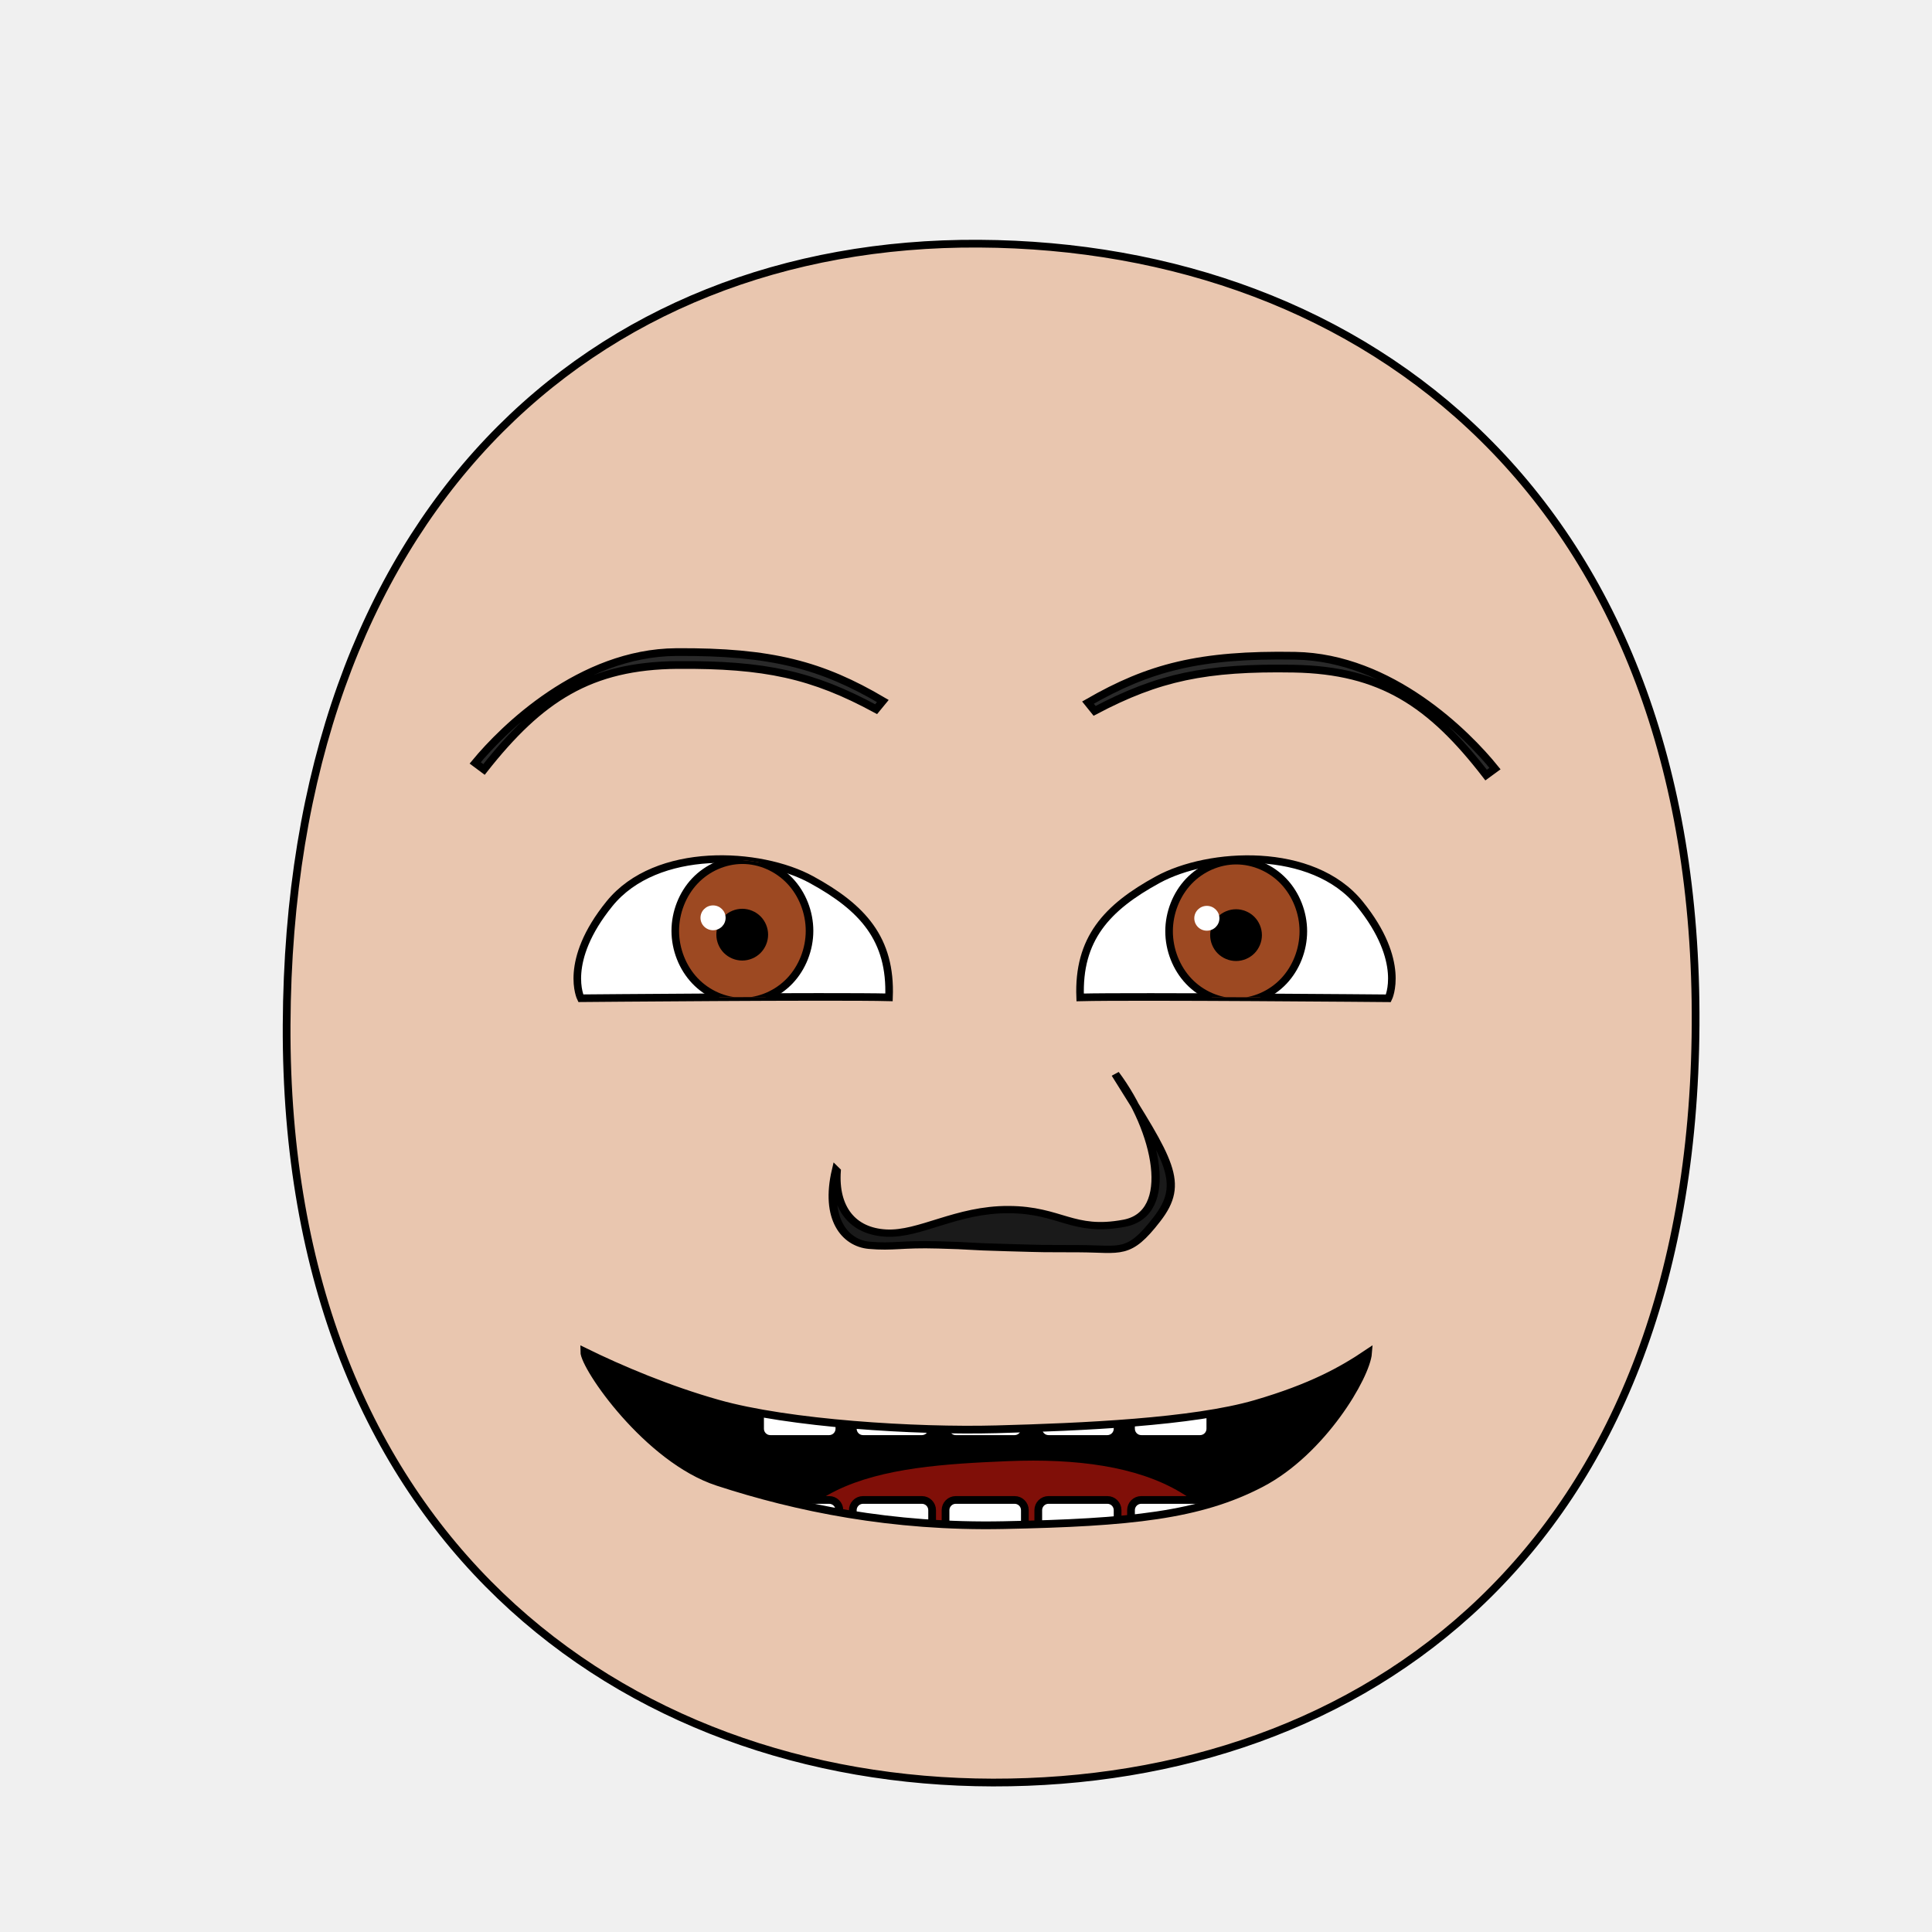
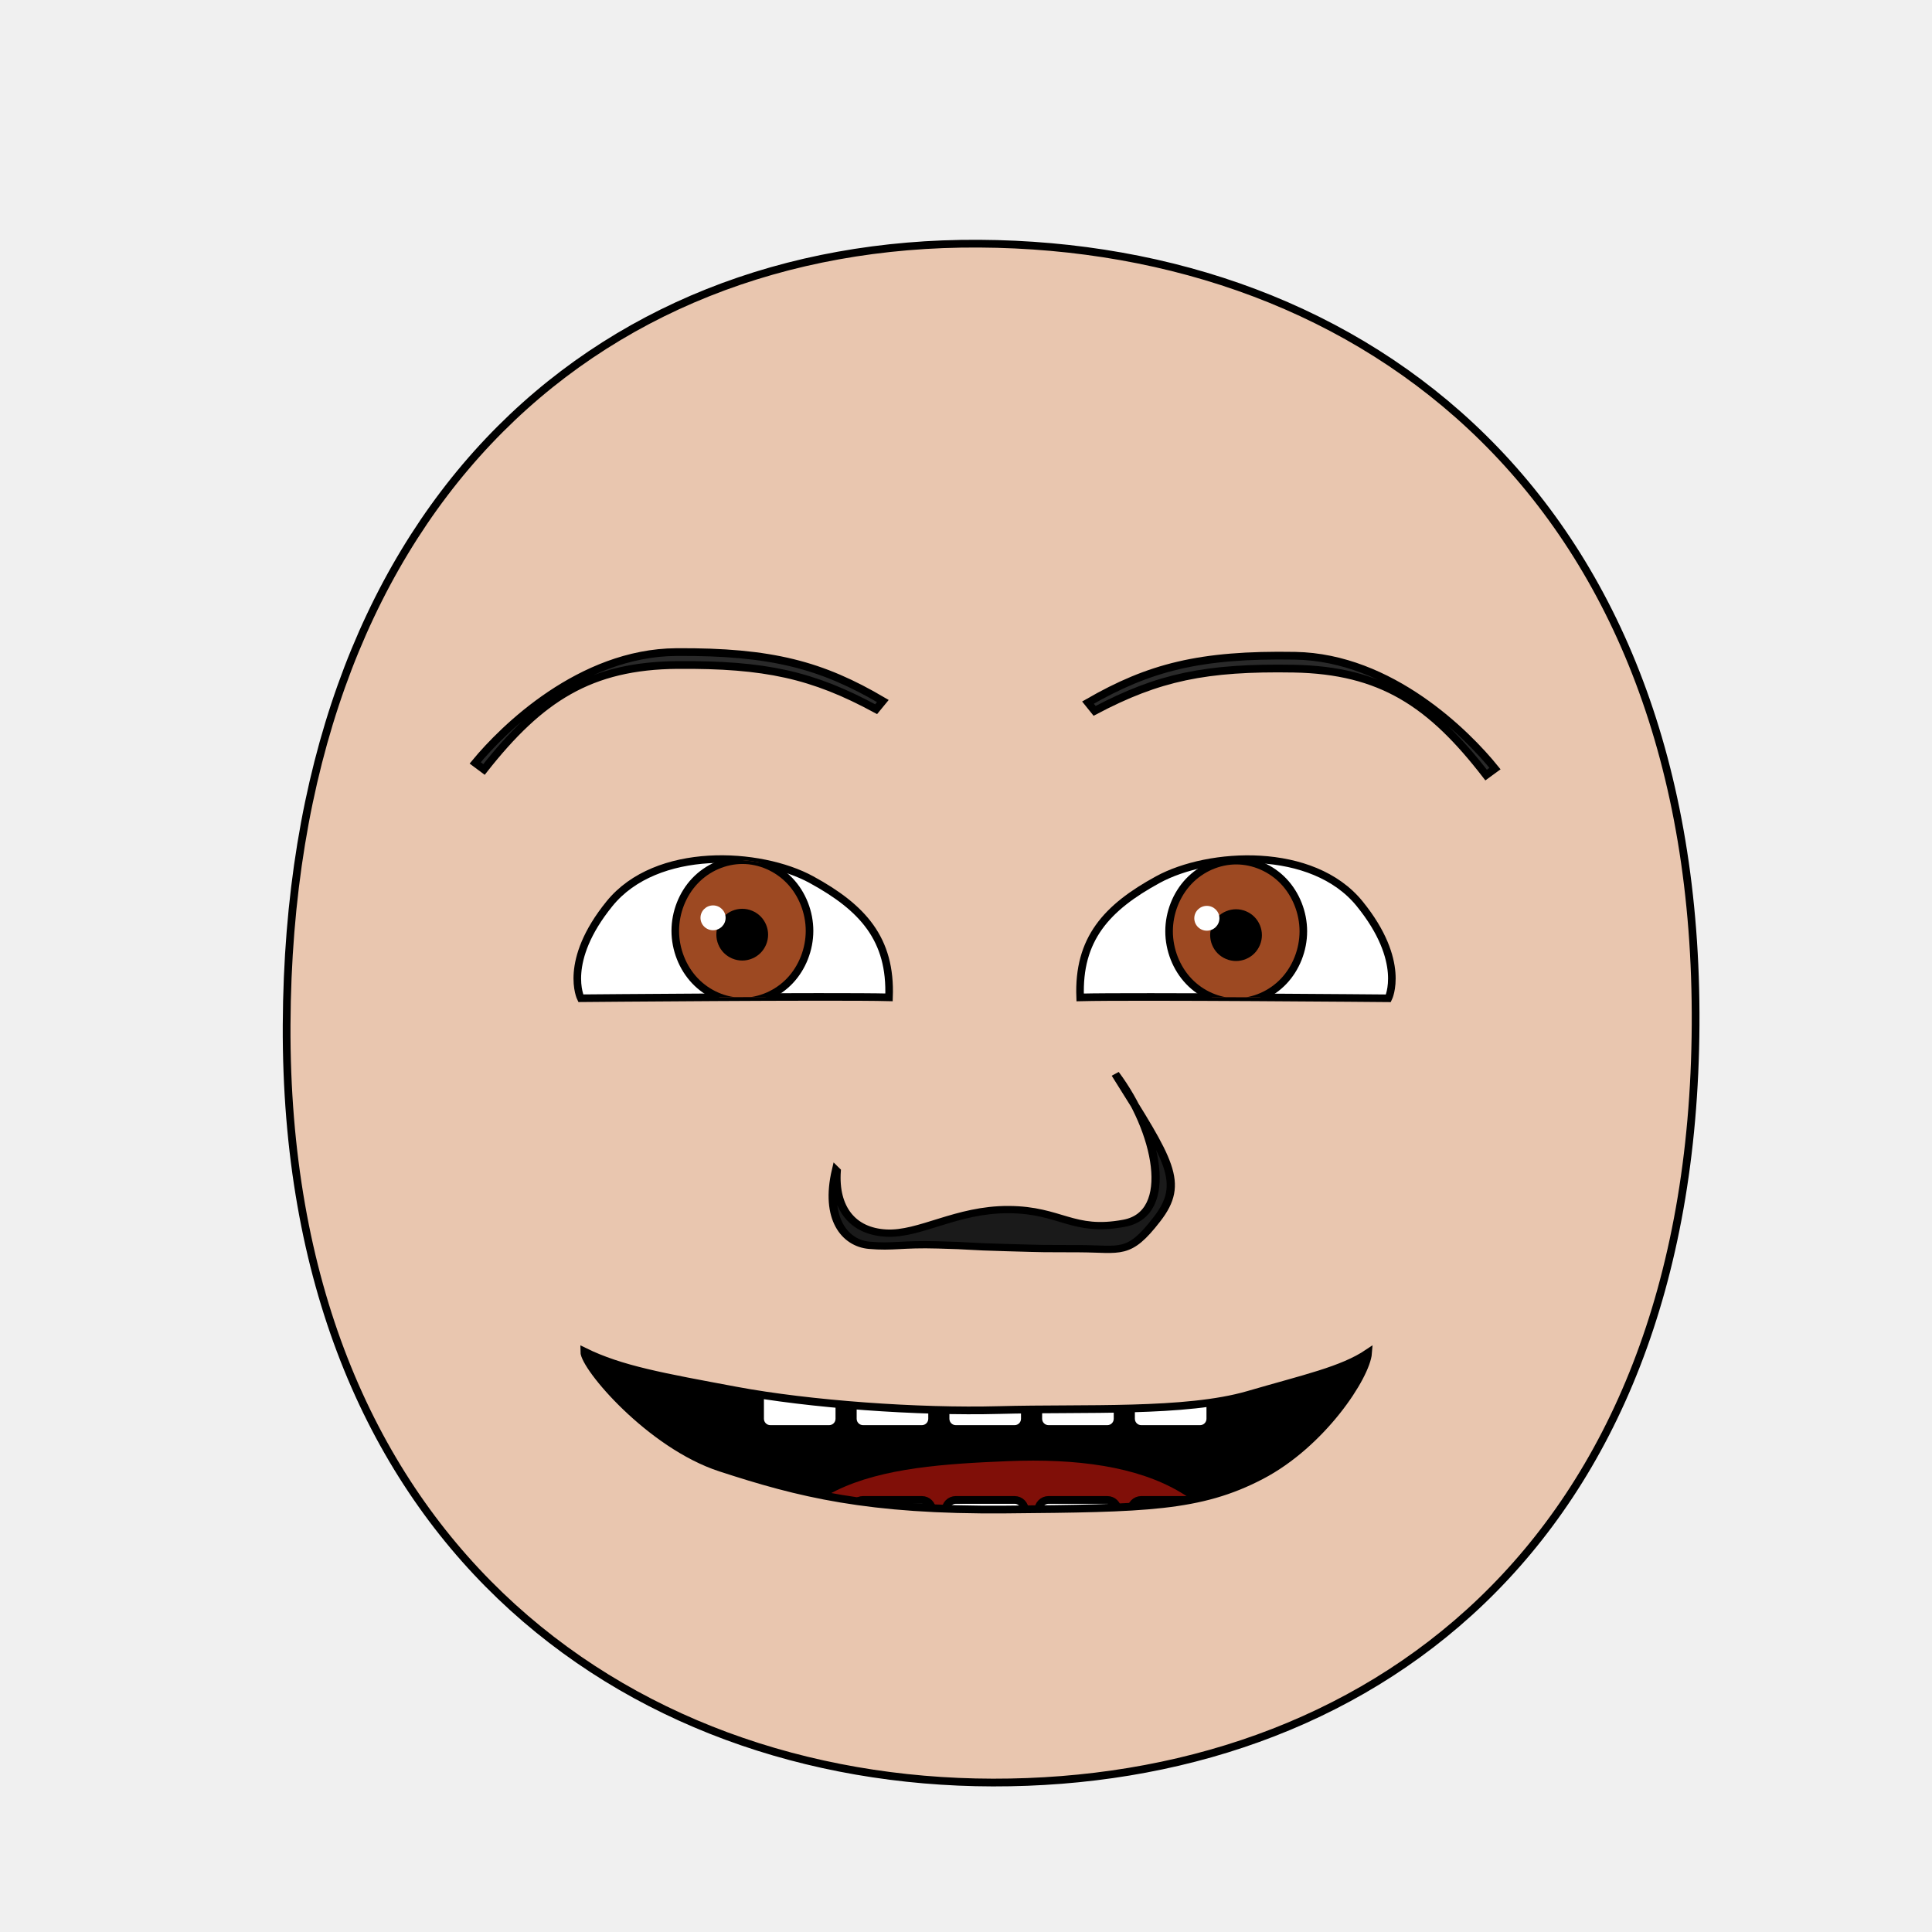
<svg xmlns="http://www.w3.org/2000/svg" xmlns:xlink="http://www.w3.org/1999/xlink" height="100%" width="100%" id="emoticon-front-view" viewBox="0 0 250 250" version="1.1">
  <defs id="defs4">
    <linearGradient id="linearGradient5745">
      <stop style="stop-color:#f4f015;stop-opacity:1" offset="0" id="stop5747" />
      <stop style="stop-color:#f68614;stop-opacity:1" offset="1" id="stop5749" />
    </linearGradient>
    <linearGradient id="linearGradient2823">
      <stop style="stop-color:#000000;stop-opacity:1" offset="0" id="stop2825" />
      <stop style="stop-color:#662e91;stop-opacity:1" offset="1" id="stop2827" />
    </linearGradient>
    <clipPath id="clipPath2967">
      <use transform="translate(-57.14,-22.86)" xlink:href="#path3622" height="1" width="1" y="0" x="0" id="use2969">
</use>
    </clipPath>
    <clipPath id="clipPath4022">
      <use transform="matrix(-1,0,0,1,915.87,-3.77)" xlink:href="#path3622" height="250" width="250" y="0" x="0" id="use5959">
</use>
    </clipPath>
    <radialGradient spreadMethod="pad" gradientTransform="matrix(98.09029,121.5278,-104.4591,83.94095,1881.611,1722.677)" gradientUnits="userSpaceOnUse" xlink:href="#linearGradient5745" id="radialGradient5694" fy="2.705" fx="-15.372" r="1" cy="2.705" cx="-15.372">
</radialGradient>
    <linearGradient gradientTransform="translate(37.46307,-25.35117)" gradientUnits="userSpaceOnUse" xlink:href="#linearGradient2823" id="irisGradient" y2="606.466" x2="138.571" y1="488.076" x1="107.143">
</linearGradient>
    <clipPath clipPathUnits="userSpaceOnUse" id="clipPath-mouth">
      <use x="0" y="0" xlink:href="#mouth-outline" id="use-mouth-outline" width="250" height="250" />
    </clipPath>
  </defs>
  <g id="head">
    <path style="fill:#e9c6af;stroke:#000000;stroke-width:1;stroke-opacity:1" d="M 128.48,230.66 C 176.27,230.75 219.01,200.57 219.41,132.64 219.80,64.72 176.76,31.81 126.68,31.53 76.60,31.24 37.38,66.28 37.09,132.64 36.80,199.01 80.69,230.57 128.48,230.66 Z" id="path164">
</path>
  </g>
  <g transform="matrix(0.16,0,0,0.16,62.75,33.69)" style="stroke-width:4.36;stroke-miterlimit:4;stroke-dasharray:none" id="left-eye">
    <path d="M 264.01,500.82 C 305.47,523.46 328.63,548.85 326.80,596.04 283.24,594.94 77.52,596.76 77.52,596.76 77.52,596.76 62.77,567.08 100.77,520.28 138.77,473.48 222.54,478.18 264.01,500.82 Z" style="fill:#ffffff;stroke:#000000;stroke-width:6.14;stroke-miterlimit:4;stroke-opacity:1;stroke-dasharray:none" id="path3622">
</path>
    <g transform="translate(57.14,22.86)" style="stroke-width:4.36;stroke-miterlimit:4;stroke-dasharray:none" id="lens" clip-path="url(#clipPath2967)">
      <g id="g4403">
        <path style="fill:#9d4922;fill-opacity:1;stroke:#000000;stroke-width:6.14;stroke-miterlimit:4;stroke-opacity:1;stroke-dasharray:none" d="M 205.38,519.39 C 205.38,534.35 199.53,549.21 189.48,559.79 179.43,570.37 165.31,576.53 151.09,576.53 136.88,576.53 122.76,570.37 112.71,559.79 102.66,549.21 96.80,534.35 96.80,519.39 96.80,504.43 102.66,489.56 112.71,478.98 122.76,468.40 136.88,462.24 151.09,462.24 165.31,462.24 179.43,468.40 189.48,478.98 199.53,489.56 205.38,504.43 205.38,519.39 Z" id="iris">
</path>
        <path d="M 168.81,522.49 C 168.81,527.16 166.89,531.81 163.58,535.12 160.27,538.43 155.63,540.35 150.95,540.35 146.27,540.35 141.63,538.43 138.32,535.12 135.02,531.81 133.09,527.16 133.09,522.49 133.09,517.81 135.02,513.16 138.32,509.85 141.63,506.55 146.27,504.62 150.95,504.62 155.63,504.62 160.27,506.55 163.58,509.85 166.89,513.16 168.81,517.81 168.81,522.49 Z" style="fill:#000000;fill-opacity:1;stroke:#000000;stroke-width:6.14;stroke-miterlimit:4;stroke-opacity:1;stroke-dasharray:none" id="pupil">
</path>
        <path d="M 137.51,508.86 C 137.51,514.41 132.95,518.90 127.35,518.90 121.74,518.90 117.19,514.41 117.19,508.86 117.19,503.32 121.74,498.82 127.35,498.82 132.95,498.82 137.51,503.32 137.51,508.86 Z" style="fill:#ffffff;fill-opacity:1;stroke:none" id="glare">
</path>
      </g>
      <path style="opacity:0.24;fill:#000000;stroke:#000000;stroke-width:1px;stroke-linecap:butt;stroke-linejoin:miter;stroke-opacity:1" d="M -10.83,555.41 -16.15,410.88 300.34,415.58 302.25,492.71 C 302.25,492.71 207.13,440.81 105.50,460.38 15.13,477.78 -10.83,555.41 -10.83,555.41 Z" id="left-lid-shadow">
</path>
    </g>
  </g>
  <g transform="matrix(0.16,0,0,0.16,45.52,34.30)" style="stroke-width:4.36;stroke-miterlimit:4;stroke-dasharray:none" id="right-eye">
    <use transform="matrix(-1,0,0,1,915.87,-3.77)" xlink:href="#path3622" height="250" width="250" y="0" x="0" id="use3959">
</use>
    <g id="g4015" clip-path="url(#clipPath4022)">
      <use transform="translate(564.19,19.42)" style="stroke-width:4.36;stroke-miterlimit:4;stroke-dasharray:none" xlink:href="#g4403" height="1" width="1" y="0" x="0" id="right-lens">
</use>
      <path style="opacity:0.24;fill:#000000;stroke:#000000;stroke-width:1px;stroke-linecap:butt;stroke-linejoin:miter;stroke-miterlimit:4;stroke-opacity:1;stroke-dasharray:none" d="M 561.18,581.57 567.48,432.84 788.78,407.79 870.96,517.62 C 870.96,517.62 762.95,457.34 669.44,487.28 575.93,517.22 574.57,557.56 561.18,581.57 Z" id="right-lid-shadow">
</path>
    </g>
  </g>
  <path d="M 114.24,90.71 113.37,91.77 C 105.15,87.32 99.02,85.97 87.68,86.05 76.35,86.14 69.89,90.35 62.63,99.57 L 61.49,98.72 C 65.15,94.28 75.10,84.47 87.49,84.38 99.88,84.29 106.39,86.09 114.24,90.71 Z" style="fill:#292929;fill-opacity:1;fill-rule:nonzero;stroke:#000000;stroke-width:1;stroke-miterlimit:4;stroke-opacity:1;stroke-dasharray:none" id="left-eye-brow">
</path>
  <g style="stroke-width:1" transform="matrix(1.13,0,0,1,-17.27,2.11)" id="nose">
    <path style="fill:#1a1a1a;stroke:#000000;stroke-width:0.94;stroke-miterlimit:4;stroke-dasharray:none" d="M 111.10,149.41 C 110.80,154.20 112.90,157.22 116.75,157.45 120.61,157.69 124.81,154.37 130.79,154.41 136.77,154.44 138.11,157.43 144.01,156.18 149.91,154.94 147.84,144.18 143,136.86 149.21,148.08 151.02,150.93 147.76,155.67 144.51,160.42 143.66,159.49 138.90,159.47 134.14,159.45 135.63,159.49 130.61,159.33 125.60,159.18 126.92,159.10 122.71,158.98 118.51,158.84 117.57,159.31 114.81,159.03 112.05,158.75 109.70,155.60 111.01,149.31 Z" id="nose-outline">
</path>
  </g>
  <use transform="matrix(-1,-0.01,-0.01,1,255.93,1.35)" xlink:href="#left-eye-brow" height="250" width="250" y="0" x="0" id="right-eye-brow">
</use>
  <g id="mouth">
    <g clip-path="url(#clipPath-mouth)" id="mouth-interior">
      <rect style="fill:#000000;fill-opacity:1;stroke:none" id="mouth-background" width="145.364" height="66.556" x="52.649" y="159.934">
</rect>
-       <path d="M 98.34,211.422 C 98.009,191.125 114.23,189.74 130.46,189.07 c 17.55,-0.71 31.463,4.044 31.46,22.352 -21.19,0 -42.38,0 -63.58,0 z" style="fill:#800f08;fill-opacity:1;stroke:none" id="tongue">
+       <path d="M 98.34,211.42 C 98.01,191.12 114.23,189.74 130.46,189.07 148.01,188.36 161.92,193.11 161.92,211.42 140.73,211.42 119.54,211.42 98.34,211.42 Z" style="fill:#800f08;fill-opacity:1;stroke:none" id="tongue">
</path>
-       <g transform="translate(4,-1.01)" style="stroke:#000000;stroke-opacity:1" id="upper-teeth">
+       <g style="stroke:#000000;stroke-opacity:1" transform="translate(4,-2.30)" id="upper-teeth">
        <rect style="fill:#ffffff;fill-opacity:1;stroke:#000000;stroke-opacity:1" rx="1.325" ry="1.325" y="172.091" x="94.352" height="15.123" width="10.265" id="tooth-02">
</rect>
        <rect style="fill:#ffffff;fill-opacity:1;stroke:#000000;stroke-opacity:1" id="tooth-03" width="10.265" height="15.123" x="106.352" y="172.091" ry="1.325" rx="1.325">
</rect>
        <rect style="fill:#ffffff;fill-opacity:1;stroke:#000000;stroke-opacity:1" rx="1.325" ry="1.325" y="172.091" x="118.352" height="15.123" width="10.265" id="tooth-04">
</rect>
        <rect style="fill:#ffffff;fill-opacity:1;stroke:#000000;stroke-opacity:1" id="tooth-05" width="10.265" height="15.123" x="130.352" y="172.091" ry="1.325" rx="1.325">
</rect>
        <rect style="fill:#ffffff;fill-opacity:1;stroke:#000000;stroke-opacity:1" rx="1.325" ry="1.325" y="172.091" x="142.352" height="15.123" width="10.265" id="tooth-06">
</rect>
      </g>
-       <g transform="translate(4,22)" style="stroke:#000000;stroke-opacity:1" id="lower-teeth">
+       <g style="stroke:#000000;stroke-opacity:1" transform="translate(4,22)" id="lower-teeth">
        <rect style="fill:#ffffff;fill-opacity:1;stroke:#000000;stroke-opacity:1" id="tooth-09" width="10.265" height="15.123" x="94.352" y="172.091" ry="1.325" rx="1.325">
</rect>
        <rect style="fill:#ffffff;fill-opacity:1;stroke:#000000;stroke-opacity:1" rx="1.325" ry="1.325" y="172.091" x="106.352" height="15.123" width="10.265" id="tooth-10">
</rect>
        <rect style="fill:#ffffff;fill-opacity:1;stroke:#000000;stroke-opacity:1" id="tooth-11" width="10.265" height="15.123" x="118.352" y="172.091" ry="1.325" rx="1.325">
</rect>
        <rect style="fill:#ffffff;fill-opacity:1;stroke:#000000;stroke-opacity:1" rx="1.325" ry="1.325" y="172.091" x="130.352" height="15.123" width="10.265" id="tooth-12">
</rect>
        <rect style="fill:#ffffff;fill-opacity:1;stroke:#000000;stroke-opacity:1" id="tooth-13" width="10.265" height="15.123" x="142.352" y="172.091" ry="1.325" rx="1.325">
</rect>
      </g>
    </g>
-     <path d="M 177.03,175.07 C 176.80,178.07 171.11,187.81 163.18,191.95 155.25,196.09 146.31,197.02 129.88,197.35 115.43,197.65 103.03,195.08 92.89,191.77 83.80,188.81 75.60,176.90 75.60,174.89 80.37,177.23 86.54,179.83 92.88,181.62 102.05,184.22 118.54,185.23 128.94,184.95 140.09,184.65 154.35,184.02 162.47,181.66 169.73,179.54 173.68,177.33 177.03,175.07 Z" style="fill:none;stroke:#000000;stroke-width:1px;stroke-miterlimit:4;stroke-opacity:1" id="mouth-outline">
+     <path d="M 177.03,175.07 C 176.80,178.07 171.11,186.80 163.18,190.94 155.25,195.08 148.16,195.17 130.22,195.33 112.27,195.49 103.37,193.23 93.23,189.92 84.14,186.96 75.60,176.90 75.60,174.89 80.37,177.23 85.71,178.16 95.23,179.94 104.75,181.72 118.88,182.74 129.28,182.46 140.43,182.16 153.41,182.85 161.53,180.49 168.79,178.37 173.68,177.33 177.03,175.07 Z" style="fill:none;stroke:#000000;stroke-width:1px;stroke-miterlimit:4;stroke-opacity:1" id="mouth-outline">
</path>
  </g>
</svg>
